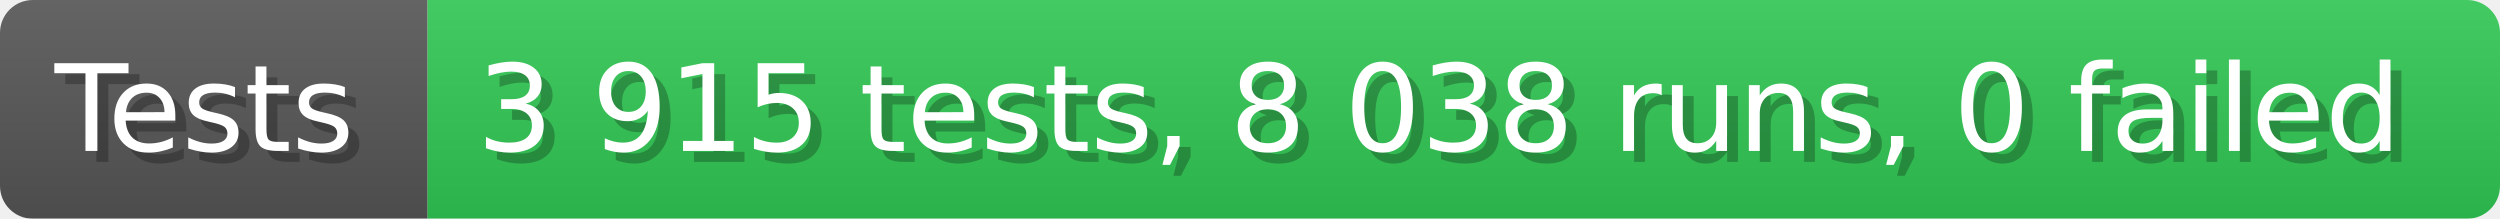
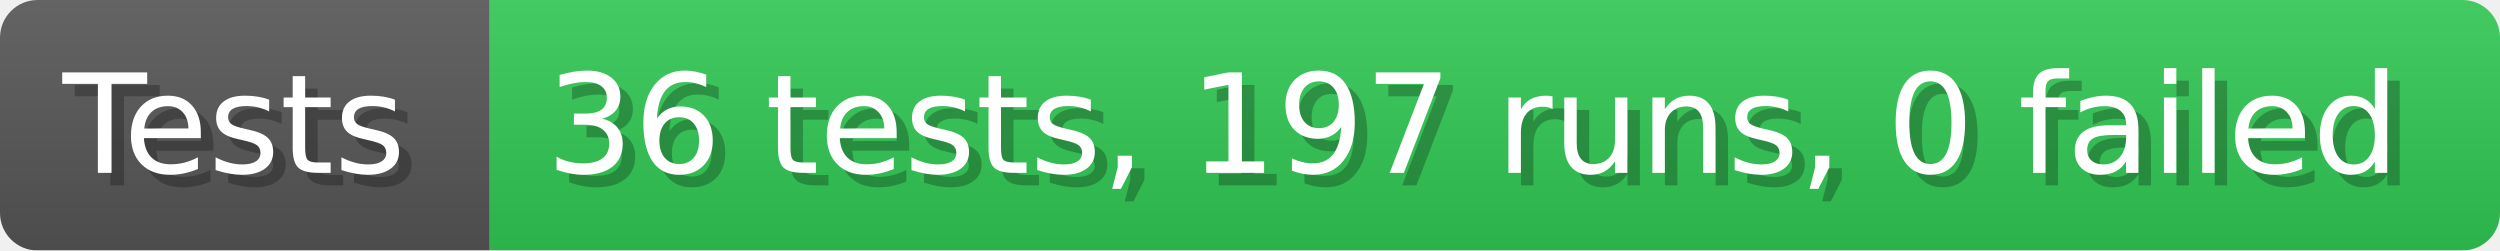
- <svg xmlns="http://www.w3.org/2000/svg" width="228.6" height="20" viewBox="0 0 2286 200" role="img" aria-label="Tests: 3 915 tests, 8 038 runs, 0 failed">
+ <svg xmlns="http://www.w3.org/2000/svg" width="199.6" height="20" viewBox="0 0 1996 200" role="img" aria-label="Tests: 36 tests, 197 runs, 0 failed">
  <linearGradient id="a" x2="0" y2="100%">
    <stop offset="0" stop-opacity=".1" stop-color="#EEE" />
    <stop offset="1" stop-opacity=".1" />
  </linearGradient>
  <mask id="m">
-     <rect width="2286" height="200" rx="30" fill="#FFF" />
+     <rect width="1996" height="200" rx="30" fill="#FFF" />
  </mask>
  <g mask="url(#m)">
    <rect width="391" height="200" fill="#555" />
-     <rect width="1895" height="200" fill="#31c653" x="391" />
-     <rect width="2286" height="200" fill="url(#a)" />
+     <rect width="1605" height="200" fill="#31c653" x="391" />
+     <rect width="1996" height="200" fill="url(#a)" />
  </g>
  <g aria-hidden="true" fill="#fff" text-anchor="start" font-family="Verdana,DejaVu Sans,sans-serif" font-size="110">
    <text x="60" y="148" textLength="291" fill="#000" opacity="0.25">Tests</text>
    <text x="50" y="138" textLength="291">Tests</text>
-     <text x="446" y="148" textLength="1795" fill="#000" opacity="0.25">3 915 tests, 8 038 runs, 0 failed</text>
-     <text x="436" y="138" textLength="1795">3 915 tests, 8 038 runs, 0 failed</text>
+     <text x="446" y="148" textLength="1505" fill="#000" opacity="0.25">36 tests, 197 runs, 0 failed</text>
+     <text x="436" y="138" textLength="1505">36 tests, 197 runs, 0 failed</text>
  </g>
</svg>
